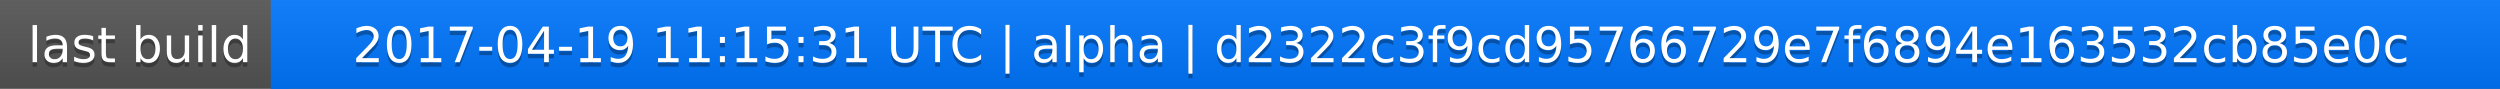
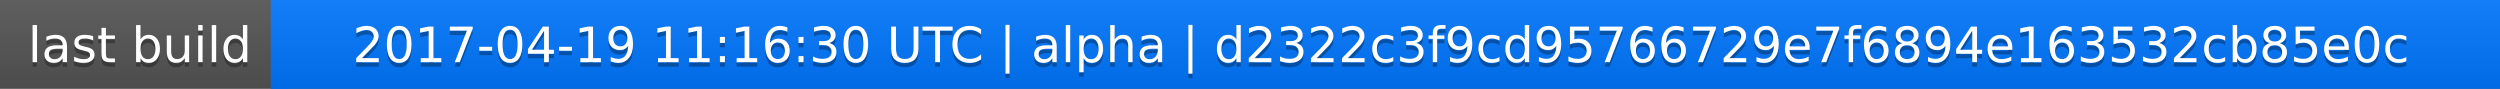
<svg xmlns="http://www.w3.org/2000/svg" width="563" height="20">
  <linearGradient id="a" x2="0" y2="100%">
    <stop offset="0" stop-color="#bbb" stop-opacity=".1" />
    <stop offset="1" stop-opacity=".1" />
  </linearGradient>
  <rect rx="0" width="563" height="20" fill="#555" />
  <rect rx="0" x="61" width="502" height="20" fill="#07f" />
  <path fill="#07f" d="M61 0h4v20h-4z" />
  <rect rx="0" width="563" height="20" fill="url(#a)" />
  <g fill="#fff" text-anchor="middle" font-family="DejaVu Sans,Verdana,Geneva,sans-serif" font-size="11">
    <text x="31.5" y="15" fill="#010101" fill-opacity=".3">last build</text>
    <text x="31.5" y="14">last build</text>
-     <text x="311" y="15" fill="#010101" fill-opacity=".3">2017-04-19 11:15:31 UTC | alpha | d2322c3f9cd95766729e7f6894e163532cb85e0c</text>
-     <text x="311" y="14">2017-04-19 11:15:31 UTC | alpha | d2322c3f9cd95766729e7f6894e163532cb85e0c</text>
+     <text x="311" y="15" fill="#010101" fill-opacity=".3">2017-04-19 11:16:30 UTC | alpha | d2322c3f9cd95766729e7f6894e163532cb85e0c</text>
+     <text x="311" y="14">2017-04-19 11:16:30 UTC | alpha | d2322c3f9cd95766729e7f6894e163532cb85e0c</text>
  </g>
</svg>
